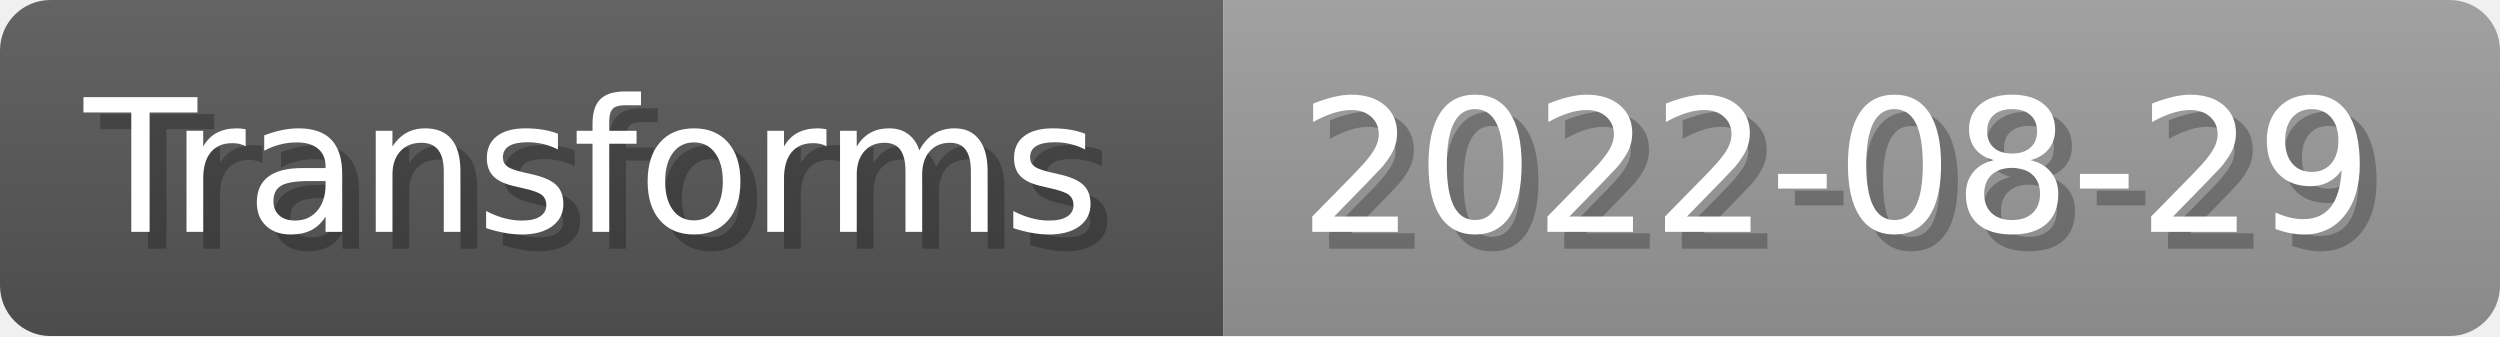
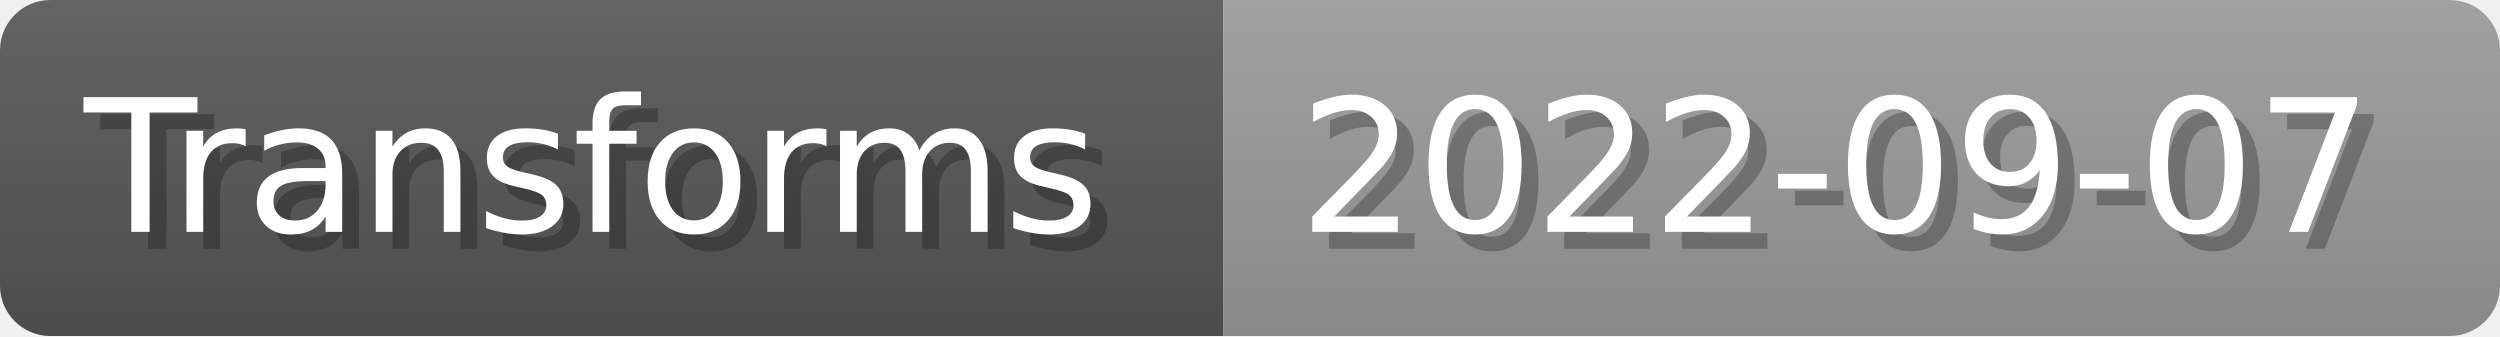
- <svg xmlns="http://www.w3.org/2000/svg" width="148.8" height="20" viewBox="0 0 1488 200" role="img" aria-label="Transforms: 2022-08-29">
+ <svg xmlns="http://www.w3.org/2000/svg" width="148.8" height="20" viewBox="0 0 1488 200" role="img" aria-label="Transforms: 2022-09-07">
  <linearGradient id="a" x2="0" y2="100%">
    <stop offset="0" stop-opacity=".1" stop-color="#EEE" />
    <stop offset="1" stop-opacity=".1" />
  </linearGradient>
  <mask id="m">
    <rect width="1488" height="200" rx="30" fill="#FFF" />
  </mask>
  <g mask="url(#m)">
    <rect width="728" height="200" fill="#555" />
    <rect width="760" height="200" fill="#999" x="728" />
    <rect width="1488" height="200" fill="url(#a)" />
  </g>
  <g aria-hidden="true" fill="#fff" text-anchor="start" font-family="Verdana,DejaVu Sans,sans-serif" font-size="110">
    <text x="60" y="148" textLength="628" fill="#000" opacity="0.25">Transforms</text>
    <text x="50" y="138" textLength="628">Transforms</text>
-     <text x="783" y="148" textLength="660" fill="#000" opacity="0.25">2022-08-29</text>
-     <text x="773" y="138" textLength="660">2022-08-29</text>
+     <text x="783" y="148" textLength="660" fill="#000" opacity="0.25">2022-09-07</text>
+     <text x="773" y="138" textLength="660">2022-09-07</text>
  </g>
</svg>
